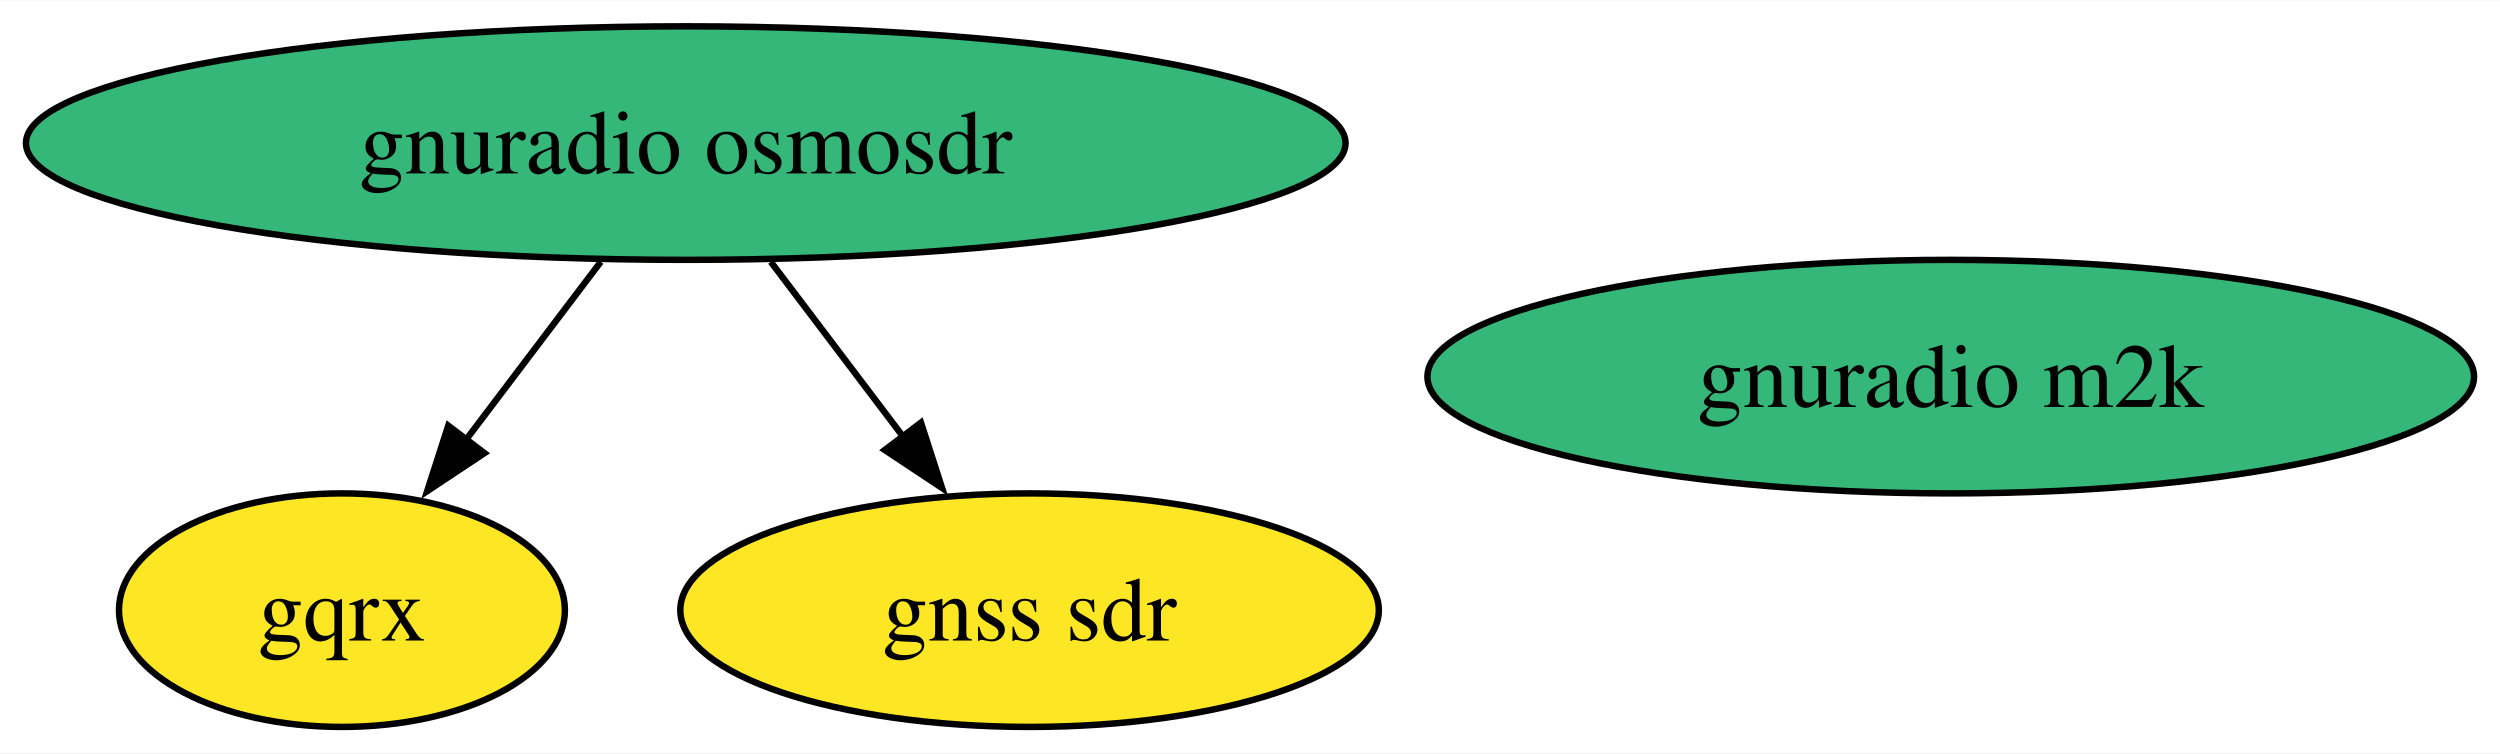
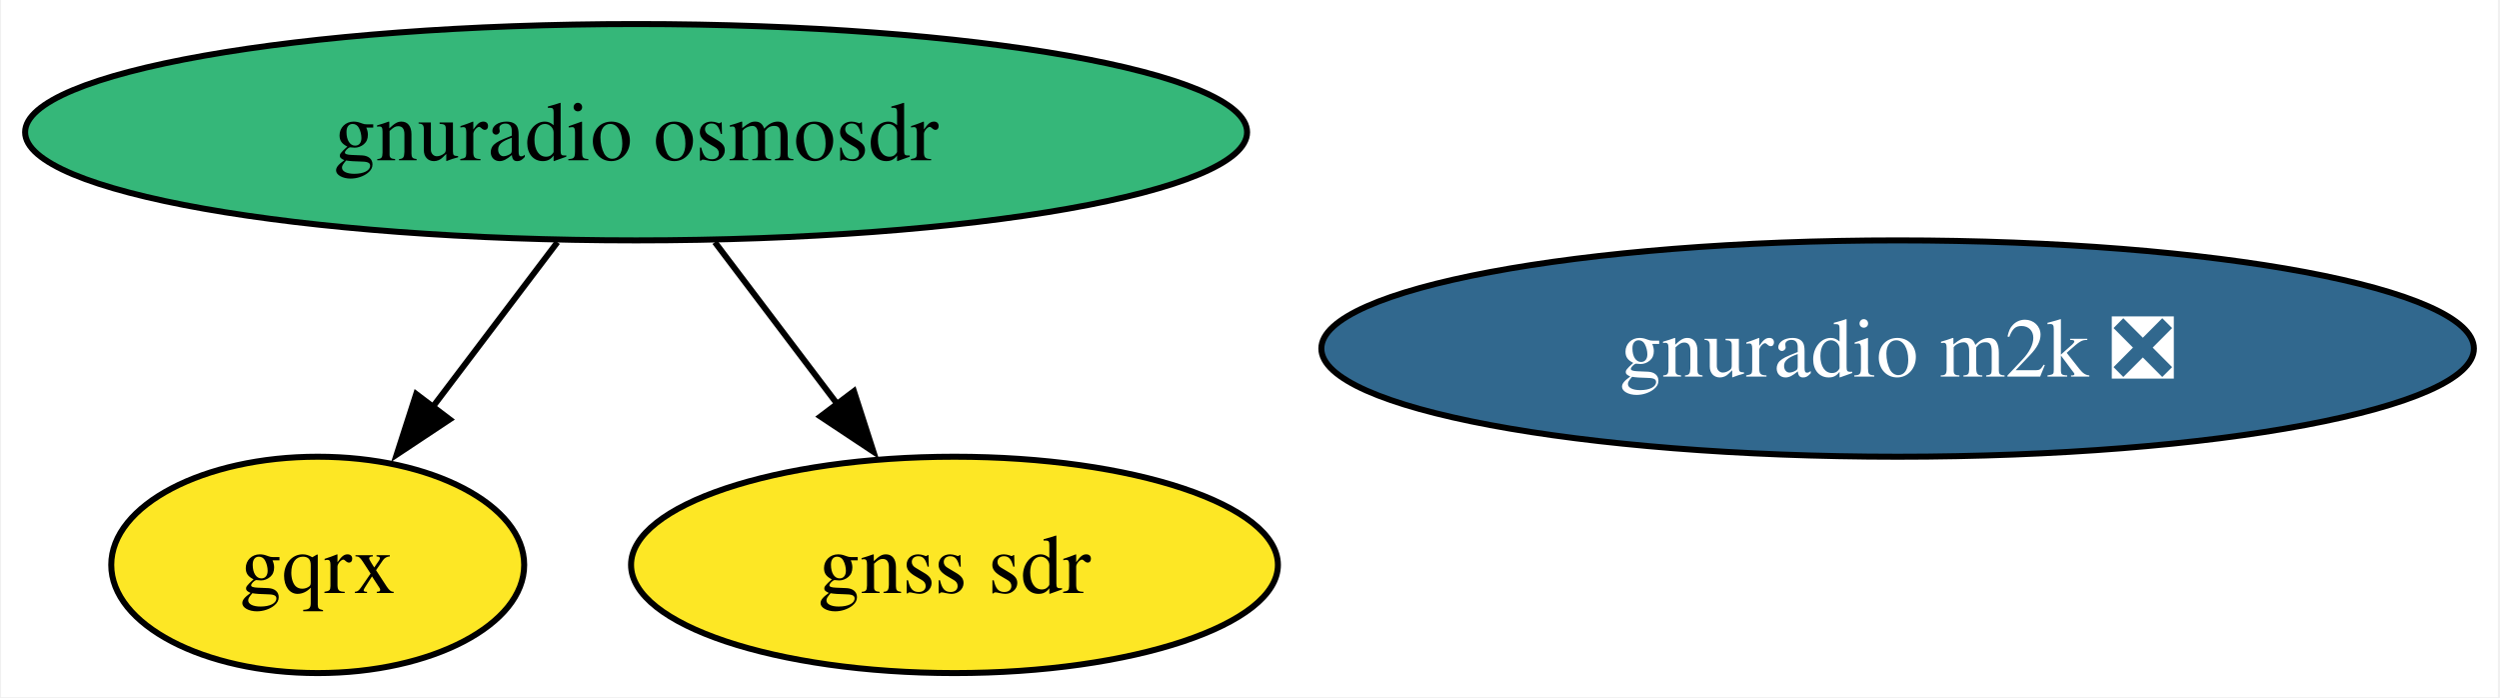
- <svg xmlns="http://www.w3.org/2000/svg" xmlns:xlink="http://www.w3.org/1999/xlink" width="385pt" height="116pt" viewBox="0.00 0.00 385.38 116.00">
+ <svg xmlns="http://www.w3.org/2000/svg" xmlns:xlink="http://www.w3.org/1999/xlink" width="416pt" height="116pt" viewBox="0.00 0.00 415.64 116.00">
  <g id="graph0" class="graph" transform="scale(1 1) rotate(0) translate(4 112)">
-     <polygon fill="white" stroke="none" points="-4,4 -4,-112 381.38,-112 381.38,4 -4,4" />
+     <polygon fill="white" stroke="none" points="-4,4 -4,-112 411.64,-112 411.64,4 -4,4" />
    <g id="node1" class="node">
      <g id="a_node1">
        <a xlink:href="https://github.com/conda-forge/gnuradio-osmosdr-feedstock" xlink:title="gnuradio osmosdr">
          <ellipse fill="#35b779" stroke="black" cx="101.71" cy="-90" rx="101.71" ry="18" />
          <text text-anchor="middle" x="101.71" y="-85.33" font-family="Times,serif" font-size="14.00">gnuradio osmosdr</text>
        </a>
      </g>
    </g>
    <g id="node2" class="node">
      <g id="a_node2">
        <a xlink:href="https://github.com/conda-forge/gqrx-feedstock" xlink:title="gqrx">
          <ellipse fill="#fde725" stroke="black" cx="48.71" cy="-18" rx="34.37" ry="18" />
          <text text-anchor="middle" x="48.71" y="-13.32" font-family="Times,serif" font-size="14.00">gqrx</text>
        </a>
      </g>
    </g>
    <g id="edge2" class="edge">
      <path fill="none" stroke="black" d="M88.61,-71.7C82.33,-63.4 74.69,-53.31 67.78,-44.19" />
      <polygon fill="black" stroke="black" points="70.68,-42.21 61.85,-36.35 65.1,-46.44 70.68,-42.21" />
    </g>
    <g id="node4" class="node">
      <g id="a_node4">
        <a xlink:href="https://github.com/conda-forge/gnss-sdr-feedstock" xlink:title="gnss sdr">
          <ellipse fill="#fde725" stroke="black" cx="154.71" cy="-18" rx="53.84" ry="18" />
          <text text-anchor="middle" x="154.71" y="-13.32" font-family="Times,serif" font-size="14.00">gnss sdr</text>
        </a>
      </g>
    </g>
    <g id="edge1" class="edge">
      <path fill="none" stroke="black" d="M114.82,-71.7C121,-63.52 128.52,-53.6 135.34,-44.58" />
      <polygon fill="black" stroke="black" points="137.97,-46.91 141.22,-36.83 132.39,-42.69 137.97,-46.91" />
    </g>
    <g id="node3" class="node">
      <g id="a_node3">
-         <a xlink:href="https://github.com/conda-forge/gnuradio-m2k-feedstock" xlink:title="gnuradio m2k">
-           <ellipse fill="#35b779" stroke="black" cx="296.71" cy="-54" rx="80.67" ry="18" />
-           <text text-anchor="middle" x="296.71" y="-49.33" font-family="Times,serif" font-size="14.00">gnuradio m2k</text>
+         <a xlink:href="https://github.com/conda-forge/gnuradio-m2k-feedstock/pull/15" xlink:title="gnuradio m2k ❎">
+           <ellipse fill="#31688e" stroke="black" cx="311.71" cy="-54" rx="95.93" ry="18" />
+           <text text-anchor="middle" x="311.71" y="-49.33" font-family="Times,serif" font-size="14.00" fill="white">gnuradio m2k ❎</text>
        </a>
      </g>
    </g>
  </g>
</svg>
